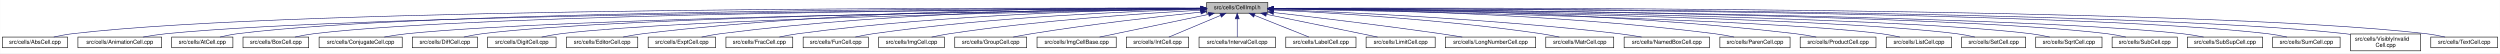
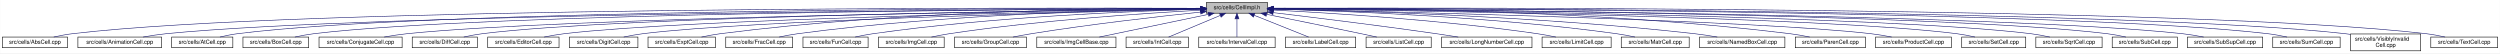
- <svg xmlns="http://www.w3.org/2000/svg" xmlns:xlink="http://www.w3.org/1999/xlink" width="4452pt" height="95pt" viewBox="0.00 0.00 4451.50 95.00">
+ <svg xmlns="http://www.w3.org/2000/svg" xmlns:xlink="http://www.w3.org/1999/xlink" width="4453pt" height="95pt" viewBox="0.00 0.00 4452.50 95.00">
  <g id="graph0" class="graph" transform="scale(1 1) rotate(0) translate(4 91)">
-     <polygon fill="white" stroke="transparent" points="-4,4 -4,-91 4447.5,-91 4447.5,4 -4,4" />
+     <polygon fill="white" stroke="transparent" points="-4,4 -4,-91 4448.5,-91 4448.5,4 -4,4" />
    <g id="node1" class="node">
      <g id="a_node1">
        <a xlink:title="Macros and types used only by cell implementations, not by cell users.">
          <polygon fill="#bfbfbf" stroke="black" points="2144.5,-67.5 2144.5,-86.5 2253.5,-86.5 2253.5,-67.5 2144.5,-67.5" />
          <text text-anchor="middle" x="2199" y="-74.5" font-family="Helvetica,sans-Serif" font-size="10.00">src/cells/CellImpl.h</text>
        </a>
      </g>
    </g>
    <g id="node2" class="node">
      <g id="a_node2">
        <a xlink:href="AbsCell_8cpp.html" target="_top" xlink:title="This file defines the class AbsCell.">
          <polygon fill="white" stroke="black" points="0,-6 0,-25 116,-25 116,-6 0,-6" />
          <text text-anchor="middle" x="58" y="-13" font-family="Helvetica,sans-Serif" font-size="10.00">src/cells/AbsCell.cpp</text>
        </a>
      </g>
    </g>
    <g id="edge1" class="edge">
      <path fill="none" stroke="midnightblue" d="M2134.12,-76.26C1828.21,-77.25 527.95,-78.53 125,-31 114.01,-29.7 102.16,-27.44 91.53,-25.07" />
      <polygon fill="midnightblue" stroke="midnightblue" points="2134.17,-79.76 2144.16,-76.23 2134.15,-72.76 2134.17,-79.76" />
    </g>
    <g id="node3" class="node">
      <g id="a_node3">
        <a xlink:href="AnimationCell_8cpp.html" target="_top" xlink:title="This file defines the class AnimationCell.">
          <polygon fill="white" stroke="black" points="134.5,-6 134.5,-25 283.5,-25 283.5,-6 134.5,-6" />
          <text text-anchor="middle" x="209" y="-13" font-family="Helvetica,sans-Serif" font-size="10.00">src/cells/AnimationCell.cpp</text>
        </a>
      </g>
    </g>
    <g id="edge2" class="edge">
      <path fill="none" stroke="midnightblue" d="M2133.81,-75.77C1842.83,-74.54 660.89,-67.37 292,-31 278.46,-29.67 263.81,-27.39 250.63,-25.03" />
      <polygon fill="midnightblue" stroke="midnightblue" points="2134.17,-79.27 2144.19,-75.81 2134.2,-72.27 2134.17,-79.27" />
    </g>
    <g id="node4" class="node">
      <g id="a_node4">
        <a xlink:href="AtCell_8cpp.html" target="_top" xlink:title="This file defines the class AtCell.">
          <polygon fill="white" stroke="black" points="301.5,-6 301.5,-25 410.5,-25 410.5,-6 301.5,-6" />
          <text text-anchor="middle" x="356" y="-13" font-family="Helvetica,sans-Serif" font-size="10.00">src/cells/AtCell.cpp</text>
        </a>
      </g>
    </g>
    <g id="edge3" class="edge">
      <path fill="none" stroke="midnightblue" d="M2134.04,-76.11C1855.48,-76.29 760.59,-74.18 419,-31 408.64,-29.69 397.5,-27.42 387.5,-25.06" />
      <polygon fill="midnightblue" stroke="midnightblue" points="2134.38,-79.6 2144.38,-76.1 2134.38,-72.6 2134.38,-79.6" />
    </g>
    <g id="node5" class="node">
      <g id="a_node5">
        <a xlink:href="BoxCell_8cpp.html" target="_top" xlink:title="This file defines the class BoxCell.">
          <polygon fill="white" stroke="black" points="428.5,-6 428.5,-25 545.5,-25 545.5,-6 428.5,-6" />
          <text text-anchor="middle" x="487" y="-13" font-family="Helvetica,sans-Serif" font-size="10.00">src/cells/BoxCell.cpp</text>
        </a>
      </g>
    </g>
    <g id="edge4" class="edge">
      <path fill="none" stroke="midnightblue" d="M2134.28,-75.81C1869.63,-74.78 868.87,-68.44 555,-31 543.85,-29.67 531.83,-27.39 521.04,-25.03" />
      <polygon fill="midnightblue" stroke="midnightblue" points="2134.48,-79.31 2144.49,-75.85 2134.51,-72.31 2134.48,-79.31" />
    </g>
    <g id="node6" class="node">
      <g id="a_node6">
        <a xlink:href="ConjugateCell_8cpp.html" target="_top" xlink:title="This file defines the class ConjugateCell.">
          <polygon fill="white" stroke="black" points="564,-6 564,-25 712,-25 712,-6 564,-6" />
          <text text-anchor="middle" x="638" y="-13" font-family="Helvetica,sans-Serif" font-size="10.00">src/cells/ConjugateCell.cpp</text>
        </a>
      </g>
    </g>
    <g id="edge5" class="edge">
      <path fill="none" stroke="midnightblue" d="M2134.02,-75.25C1886.3,-72.22 1001.1,-59.58 721,-31 707.61,-29.63 693.13,-27.38 680.06,-25.05" />
      <polygon fill="midnightblue" stroke="midnightblue" points="2134.25,-78.76 2144.29,-75.38 2134.33,-71.76 2134.25,-78.76" />
    </g>
    <g id="node7" class="node">
      <g id="a_node7">
        <a xlink:href="DiffCell_8cpp.html" target="_top" xlink:title="This file defines the class DiffCell.">
          <polygon fill="white" stroke="black" points="730,-6 730,-25 846,-25 846,-6 730,-6" />
          <text text-anchor="middle" x="788" y="-13" font-family="Helvetica,sans-Serif" font-size="10.00">src/cells/DiffCell.cpp</text>
        </a>
      </g>
    </g>
    <g id="edge6" class="edge">
      <path fill="none" stroke="midnightblue" d="M2134.15,-75.37C1901.17,-72.88 1107,-62.23 855,-31 844.13,-29.65 832.42,-27.4 821.88,-25.07" />
      <polygon fill="midnightblue" stroke="midnightblue" points="2134.45,-78.88 2144.49,-75.48 2134.53,-71.88 2134.45,-78.88" />
    </g>
    <g id="node8" class="node">
      <g id="a_node8">
-         <a xlink:href="DigitCell_8cpp.html" target="_top" xlink:title="This file defines the class DigitCell.">
-           <polygon fill="white" stroke="black" points="864,-6 864,-25 986,-25 986,-6 864,-6" />
-           <text text-anchor="middle" x="925" y="-13" font-family="Helvetica,sans-Serif" font-size="10.00">src/cells/DigitCell.cpp</text>
+         <a xlink:href="EditorCell_8cpp.html" target="_top" xlink:title="This file defines the class EditorCell.">
+           <polygon fill="white" stroke="black" points="864.5,-6 864.5,-25 991.5,-25 991.5,-6 864.5,-6" />
+           <text text-anchor="middle" x="928" y="-13" font-family="Helvetica,sans-Serif" font-size="10.00">src/cells/EditorCell.cpp</text>
        </a>
      </g>
    </g>
    <g id="edge7" class="edge">
-       <path fill="none" stroke="midnightblue" d="M2134.1,-75C1917.19,-71.45 1218.46,-58.13 995,-31 983.67,-29.62 971.44,-27.36 960.42,-25.03" />
-       <polygon fill="midnightblue" stroke="midnightblue" points="2134.31,-78.51 2144.37,-75.17 2134.43,-71.51 2134.31,-78.51" />
+       <path fill="none" stroke="midnightblue" d="M2134.06,-74.92C1917.83,-71.11 1223.32,-57.09 1001,-31 989.19,-29.61 976.44,-27.35 964.96,-25.02" />
+       <polygon fill="midnightblue" stroke="midnightblue" points="2134.24,-78.42 2144.3,-75.1 2134.36,-71.42 2134.24,-78.42" />
    </g>
    <g id="node9" class="node">
      <g id="a_node9">
-         <a xlink:href="EditorCell_8cpp.html" target="_top" xlink:title="This file defines the class EditorCell.">
-           <polygon fill="white" stroke="black" points="1004.5,-6 1004.5,-25 1131.5,-25 1131.5,-6 1004.5,-6" />
-           <text text-anchor="middle" x="1068" y="-13" font-family="Helvetica,sans-Serif" font-size="10.00">src/cells/EditorCell.cpp</text>
+         <a xlink:href="DigitCell_8cpp.html" target="_top" xlink:title="This file defines the class DigitCell.">
+           <polygon fill="white" stroke="black" points="1010,-6 1010,-25 1132,-25 1132,-6 1010,-6" />
+           <text text-anchor="middle" x="1071" y="-13" font-family="Helvetica,sans-Serif" font-size="10.00">src/cells/DigitCell.cpp</text>
        </a>
      </g>
    </g>
    <g id="edge8" class="edge">
-       <path fill="none" stroke="midnightblue" d="M2134.21,-76.69C1968.36,-77.73 1515.13,-75.84 1141,-31 1129.33,-29.6 1116.73,-27.36 1105.34,-25.06" />
-       <polygon fill="midnightblue" stroke="midnightblue" points="2134.28,-80.19 2144.25,-76.63 2134.23,-73.19 2134.28,-80.19" />
+       <path fill="none" stroke="midnightblue" d="M2134.34,-74.62C1935.49,-70.17 1334.79,-55.03 1141,-31 1129.79,-29.61 1117.71,-27.38 1106.79,-25.07" />
+       <polygon fill="midnightblue" stroke="midnightblue" points="2134.26,-78.12 2144.34,-74.84 2134.42,-71.12 2134.26,-78.12" />
    </g>
    <g id="node10" class="node">
      <g id="a_node10">
        <a xlink:href="ExptCell_8cpp.html" target="_top" xlink:title="This file defines the class ExptCell.">
          <polygon fill="white" stroke="black" points="1150,-6 1150,-25 1270,-25 1270,-6 1150,-6" />
          <text text-anchor="middle" x="1210" y="-13" font-family="Helvetica,sans-Serif" font-size="10.00">src/cells/ExptCell.cpp</text>
        </a>
      </g>
    </g>
    <g id="edge9" class="edge">
      <path fill="none" stroke="midnightblue" d="M2134.29,-76.34C1983.63,-76.38 1598,-72.06 1279,-31 1267.95,-29.58 1256.04,-27.33 1245.27,-25.03" />
      <polygon fill="midnightblue" stroke="midnightblue" points="2134.3,-79.84 2144.29,-76.33 2134.29,-72.84 2134.3,-79.84" />
    </g>
    <g id="node11" class="node">
      <g id="a_node11">
        <a xlink:href="FracCell_8cpp.html" target="_top" xlink:title="This file defines the class FracCell.">
          <polygon fill="white" stroke="black" points="1288.5,-6 1288.5,-25 1407.5,-25 1407.5,-6 1288.5,-6" />
          <text text-anchor="middle" x="1348" y="-13" font-family="Helvetica,sans-Serif" font-size="10.00">src/cells/FracCell.cpp</text>
        </a>
      </g>
    </g>
    <g id="edge10" class="edge">
      <path fill="none" stroke="midnightblue" d="M2134.09,-75.54C1999.7,-73.87 1681.4,-66.19 1417,-31 1406.08,-29.55 1394.31,-27.32 1383.64,-25.05" />
      <polygon fill="midnightblue" stroke="midnightblue" points="2134.18,-79.04 2144.22,-75.66 2134.26,-72.04 2134.18,-79.04" />
    </g>
    <g id="node12" class="node">
      <g id="a_node12">
        <a xlink:href="FunCell_8cpp.html" target="_top" xlink:title="This file defines the class FunCell.">
          <polygon fill="white" stroke="black" points="1426,-6 1426,-25 1542,-25 1542,-6 1426,-6" />
          <text text-anchor="middle" x="1484" y="-13" font-family="Helvetica,sans-Serif" font-size="10.00">src/cells/FunCell.cpp</text>
        </a>
      </g>
    </g>
    <g id="edge11" class="edge">
      <path fill="none" stroke="midnightblue" d="M2133.87,-74.57C2016.72,-71.32 1762.88,-61.12 1551,-31 1540.51,-29.51 1529.22,-27.3 1518.95,-25.06" />
      <polygon fill="midnightblue" stroke="midnightblue" points="2134.01,-78.08 2144.1,-74.85 2134.2,-71.08 2134.01,-78.08" />
    </g>
    <g id="node13" class="node">
      <g id="a_node13">
        <a xlink:href="ImgCell_8cpp.html" target="_top" xlink:title="This file defines the class ImgCell.">
          <polygon fill="white" stroke="black" points="1560.5,-6 1560.5,-25 1677.5,-25 1677.5,-6 1560.5,-6" />
          <text text-anchor="middle" x="1619" y="-13" font-family="Helvetica,sans-Serif" font-size="10.00">src/cells/ImgCell.cpp</text>
        </a>
      </g>
    </g>
    <g id="edge12" class="edge">
      <path fill="none" stroke="midnightblue" d="M2134.19,-72.85C2036.72,-67.54 1846.8,-54.97 1687,-31 1676.5,-29.42 1665.18,-27.22 1654.85,-25" />
      <polygon fill="midnightblue" stroke="midnightblue" points="2134.01,-76.35 2144.18,-73.39 2134.38,-69.36 2134.01,-76.35" />
    </g>
    <g id="node14" class="node">
      <g id="a_node14">
        <a xlink:href="GroupCell_8cpp.html" target="_top" xlink:title="This file defines the class GroupCell.">
          <polygon fill="white" stroke="black" points="1696,-6 1696,-25 1824,-25 1824,-6 1696,-6" />
          <text text-anchor="middle" x="1760" y="-13" font-family="Helvetica,sans-Serif" font-size="10.00">src/cells/GroupCell.cpp</text>
        </a>
      </g>
    </g>
    <g id="edge13" class="edge">
      <path fill="none" stroke="midnightblue" d="M2134.25,-69.5C2060.94,-61.8 1938.05,-47.87 1833,-31 1822.28,-29.28 1810.74,-27.13 1800.07,-25.01" />
      <polygon fill="midnightblue" stroke="midnightblue" points="2133.95,-72.99 2144.26,-70.54 2134.67,-66.02 2133.95,-72.99" />
    </g>
    <g id="node15" class="node">
      <g id="a_node15">
        <a xlink:href="ImgCellBase_8cpp.html" target="_top" xlink:title="This file defines the class ImgCellBase.">
          <polygon fill="white" stroke="black" points="1842.5,-6 1842.5,-25 1983.5,-25 1983.5,-6 1842.5,-6" />
          <text text-anchor="middle" x="1913" y="-13" font-family="Helvetica,sans-Serif" font-size="10.00">src/cells/ImgCellBase.cpp</text>
        </a>
      </g>
    </g>
    <g id="edge14" class="edge">
      <path fill="none" stroke="midnightblue" d="M2148.06,-65.4C2092.61,-53.87 2005.05,-35.65 1953.9,-25.01" />
      <polygon fill="midnightblue" stroke="midnightblue" points="2147.52,-68.86 2158.02,-67.48 2148.95,-62.01 2147.52,-68.86" />
    </g>
    <g id="node16" class="node">
      <g id="a_node16">
        <a xlink:href="IntCell_8cpp.html" target="_top" xlink:title="This file defines the class IntCell.">
          <polygon fill="white" stroke="black" points="2001.5,-6 2001.5,-25 2112.5,-25 2112.5,-6 2001.5,-6" />
          <text text-anchor="middle" x="2057" y="-13" font-family="Helvetica,sans-Serif" font-size="10.00">src/cells/IntCell.cpp</text>
        </a>
      </g>
    </g>
    <g id="edge15" class="edge">
      <path fill="none" stroke="midnightblue" d="M2169.12,-63.48C2141.54,-51.92 2101.33,-35.08 2077.31,-25.01" />
      <polygon fill="midnightblue" stroke="midnightblue" points="2168.08,-66.84 2178.65,-67.48 2170.78,-60.38 2168.08,-66.84" />
    </g>
    <g id="node17" class="node">
      <g id="a_node17">
        <a xlink:href="IntervalCell_8cpp.html" target="_top" xlink:title="This file defines the class IntervalCell.">
          <polygon fill="white" stroke="black" points="2131,-6 2131,-25 2267,-25 2267,-6 2131,-6" />
          <text text-anchor="middle" x="2199" y="-13" font-family="Helvetica,sans-Serif" font-size="10.00">src/cells/IntervalCell.cpp</text>
        </a>
      </g>
    </g>
    <g id="edge16" class="edge">
      <path fill="none" stroke="midnightblue" d="M2199,-57.32C2199,-46.5 2199,-33.4 2199,-25.01" />
      <polygon fill="midnightblue" stroke="midnightblue" points="2195.5,-57.48 2199,-67.48 2202.5,-57.48 2195.5,-57.48" />
    </g>
    <g id="node18" class="node">
      <g id="a_node18">
        <a xlink:href="LabelCell_8cpp.html" target="_top" xlink:title="This file defines the class LabelCell.">
          <polygon fill="white" stroke="black" points="2285.5,-6 2285.5,-25 2410.5,-25 2410.5,-6 2285.5,-6" />
          <text text-anchor="middle" x="2348" y="-13" font-family="Helvetica,sans-Serif" font-size="10.00">src/cells/LabelCell.cpp</text>
        </a>
      </g>
    </g>
    <g id="edge17" class="edge">
      <path fill="none" stroke="midnightblue" d="M2229.97,-63.63C2258.92,-52.07 2301.37,-35.12 2326.69,-25.01" />
      <polygon fill="midnightblue" stroke="midnightblue" points="2228.34,-60.52 2220.35,-67.48 2230.93,-67.02 2228.34,-60.52" />
    </g>
    <g id="node19" class="node">
      <g id="a_node19">
-         <a xlink:href="LimitCell_8cpp.html" target="_top" xlink:title="This file defines the class LimitCell.">
-           <polygon fill="white" stroke="black" points="2428.5,-6 2428.5,-25 2551.5,-25 2551.5,-6 2428.5,-6" />
-           <text text-anchor="middle" x="2490" y="-13" font-family="Helvetica,sans-Serif" font-size="10.00">src/cells/LimitCell.cpp</text>
+         <a xlink:href="ListCell_8cpp.html" target="_top" xlink:title="This file defines the class ListCell.">
+           <polygon fill="white" stroke="black" points="2429,-6 2429,-25 2545,-25 2545,-6 2429,-6" />
+           <text text-anchor="middle" x="2487" y="-13" font-family="Helvetica,sans-Serif" font-size="10.00">src/cells/ListCell.cpp</text>
        </a>
      </g>
    </g>
    <g id="edge18" class="edge">
-       <path fill="none" stroke="midnightblue" d="M2251.02,-65.46C2295.82,-56.37 2362.18,-42.88 2420,-31 2429.36,-29.08 2439.42,-27 2448.92,-25.03" />
-       <polygon fill="midnightblue" stroke="midnightblue" points="2250.07,-62.08 2240.96,-67.5 2251.46,-68.94 2250.07,-62.08" />
+       <path fill="none" stroke="midnightblue" d="M2251.88,-65.42C2296.68,-56.42 2362.59,-43.06 2420,-31 2429.08,-29.09 2438.85,-27 2448.05,-25.01" />
+       <polygon fill="midnightblue" stroke="midnightblue" points="2250.93,-62.04 2241.81,-67.44 2252.31,-68.91 2250.93,-62.04" />
    </g>
    <g id="node20" class="node">
      <g id="a_node20">
        <a xlink:href="LongNumberCell_8cpp.html" target="_top" xlink:title="This file defines the class LongNumberCell.">
-           <polygon fill="white" stroke="black" points="2569.5,-6 2569.5,-25 2730.5,-25 2730.5,-6 2569.5,-6" />
-           <text text-anchor="middle" x="2650" y="-13" font-family="Helvetica,sans-Serif" font-size="10.00">src/cells/LongNumberCell.cpp</text>
+           <polygon fill="white" stroke="black" points="2563.5,-6 2563.5,-25 2724.5,-25 2724.5,-6 2563.5,-6" />
+           <text text-anchor="middle" x="2644" y="-13" font-family="Helvetica,sans-Serif" font-size="10.00">src/cells/LongNumberCell.cpp</text>
        </a>
      </g>
    </g>
    <g id="edge19" class="edge">
-       <path fill="none" stroke="midnightblue" d="M2264.01,-68.67C2336.55,-60.32 2457.33,-45.88 2561,-31 2573.55,-29.2 2587.07,-27.08 2599.69,-25.04" />
-       <polygon fill="midnightblue" stroke="midnightblue" points="2263.2,-65.24 2253.67,-69.86 2264,-72.19 2263.2,-65.24" />
+       <path fill="none" stroke="midnightblue" d="M2263.67,-68.47C2334.89,-60.01 2452.75,-45.57 2554,-31 2566.69,-29.17 2580.36,-27.05 2593.12,-25" />
+       <polygon fill="midnightblue" stroke="midnightblue" points="2263.03,-65.02 2253.51,-69.67 2263.85,-71.97 2263.03,-65.02" />
    </g>
    <g id="node21" class="node">
      <g id="a_node21">
-         <a xlink:href="MatrCell_8cpp.html" target="_top" xlink:title="This file defines the class MatrCell.">
-           <polygon fill="white" stroke="black" points="2748.5,-6 2748.5,-25 2869.5,-25 2869.5,-6 2748.5,-6" />
-           <text text-anchor="middle" x="2809" y="-13" font-family="Helvetica,sans-Serif" font-size="10.00">src/cells/MatrCell.cpp</text>
+         <a xlink:href="LimitCell_8cpp.html" target="_top" xlink:title="This file defines the class LimitCell.">
+           <polygon fill="white" stroke="black" points="2742.5,-6 2742.5,-25 2865.5,-25 2865.5,-6 2742.5,-6" />
+           <text text-anchor="middle" x="2804" y="-13" font-family="Helvetica,sans-Serif" font-size="10.00">src/cells/LimitCell.cpp</text>
        </a>
      </g>
    </g>
    <g id="edge20" class="edge">
-       <path fill="none" stroke="midnightblue" d="M2263.91,-73.21C2365.76,-68.24 2569.14,-55.96 2740,-31 2750.66,-29.44 2762.14,-27.24 2772.63,-25.03" />
-       <polygon fill="midnightblue" stroke="midnightblue" points="2263.6,-69.72 2253.78,-73.69 2263.93,-76.71 2263.6,-69.72" />
+       <path fill="none" stroke="midnightblue" d="M2263.58,-73.08C2364.42,-67.96 2565.22,-55.49 2734,-31 2744.81,-29.43 2756.46,-27.23 2767.09,-25.01" />
+       <polygon fill="midnightblue" stroke="midnightblue" points="2263.36,-69.59 2253.54,-73.58 2263.71,-76.58 2263.36,-69.59" />
    </g>
    <g id="node22" class="node">
      <g id="a_node22">
-         <a xlink:href="NamedBoxCell_8cpp.html" target="_top" xlink:title="This file defines the class NamedBoxCell.">
-           <polygon fill="white" stroke="black" points="2888,-6 2888,-25 3040,-25 3040,-6 2888,-6" />
-           <text text-anchor="middle" x="2964" y="-13" font-family="Helvetica,sans-Serif" font-size="10.00">src/cells/NamedBoxCell.cpp</text>
+         <a xlink:href="MatrCell_8cpp.html" target="_top" xlink:title="This file defines the class MatrCell.">
+           <polygon fill="white" stroke="black" points="2883.5,-6 2883.5,-25 3004.5,-25 3004.5,-6 2883.5,-6" />
+           <text text-anchor="middle" x="2944" y="-13" font-family="Helvetica,sans-Serif" font-size="10.00">src/cells/MatrCell.cpp</text>
        </a>
      </g>
    </g>
    <g id="edge21" class="edge">
-       <path fill="none" stroke="midnightblue" d="M2264.05,-73.92C2385.33,-69.56 2654.08,-57.55 2879,-31 2892.08,-29.46 2906.22,-27.26 2919.13,-25.04" />
-       <polygon fill="midnightblue" stroke="midnightblue" points="2263.69,-70.43 2253.82,-74.29 2263.94,-77.43 2263.69,-70.43" />
+       <path fill="none" stroke="midnightblue" d="M2263.77,-74.72C2384.51,-71.65 2651.95,-61.7 2875,-31 2885.79,-29.51 2897.42,-27.31 2908,-25.06" />
+       <polygon fill="midnightblue" stroke="midnightblue" points="2263.5,-71.22 2253.59,-74.97 2263.67,-78.22 2263.5,-71.22" />
    </g>
    <g id="node23" class="node">
      <g id="a_node23">
-         <a xlink:href="ParenCell_8cpp.html" target="_top" xlink:title="This file defines the class ParenCell.">
-           <polygon fill="white" stroke="black" points="3058.5,-6 3058.5,-25 3183.5,-25 3183.5,-6 3058.5,-6" />
-           <text text-anchor="middle" x="3121" y="-13" font-family="Helvetica,sans-Serif" font-size="10.00">src/cells/ParenCell.cpp</text>
+         <a xlink:href="NamedBoxCell_8cpp.html" target="_top" xlink:title="This file defines the class NamedBoxCell.">
+           <polygon fill="white" stroke="black" points="3023,-6 3023,-25 3175,-25 3175,-6 3023,-6" />
+           <text text-anchor="middle" x="3099" y="-13" font-family="Helvetica,sans-Serif" font-size="10.00">src/cells/NamedBoxCell.cpp</text>
        </a>
      </g>
    </g>
    <g id="edge22" class="edge">
-       <path fill="none" stroke="midnightblue" d="M2264.27,-75.78C2407.11,-74.59 2757.94,-67.81 3049,-31 3060.39,-29.56 3072.66,-27.34 3083.8,-25.07" />
-       <polygon fill="midnightblue" stroke="midnightblue" points="2263.91,-72.28 2253.94,-75.86 2263.97,-79.28 2263.91,-72.28" />
+       <path fill="none" stroke="midnightblue" d="M2263.95,-74.92C2402.29,-72.07 2736.08,-62.27 3014,-31 3027.24,-29.51 3041.55,-27.3 3054.58,-25.06" />
+       <polygon fill="midnightblue" stroke="midnightblue" points="2263.47,-71.43 2253.54,-75.13 2263.61,-78.43 2263.47,-71.43" />
    </g>
    <g id="node24" class="node">
      <g id="a_node24">
-         <a xlink:href="ProductCell_8cpp.html" target="_top" xlink:title="This file defines the class ProductCell.">
-           <polygon fill="white" stroke="black" points="3201.5,-6 3201.5,-25 3336.5,-25 3336.5,-6 3201.5,-6" />
-           <text text-anchor="middle" x="3269" y="-13" font-family="Helvetica,sans-Serif" font-size="10.00">src/cells/ProductCell.cpp</text>
+         <a xlink:href="ParenCell_8cpp.html" target="_top" xlink:title="This file defines the class ParenCell.">
+           <polygon fill="white" stroke="black" points="3193.5,-6 3193.5,-25 3318.5,-25 3318.5,-6 3193.5,-6" />
+           <text text-anchor="middle" x="3256" y="-13" font-family="Helvetica,sans-Serif" font-size="10.00">src/cells/ParenCell.cpp</text>
        </a>
      </g>
    </g>
    <g id="edge23" class="edge">
-       <path fill="none" stroke="midnightblue" d="M2263.72,-76.27C2422.57,-76.24 2844.23,-71.95 3193,-31 3205.14,-29.57 3218.25,-27.33 3230.11,-25.03" />
-       <polygon fill="midnightblue" stroke="midnightblue" points="2263.64,-72.77 2253.64,-76.27 2263.63,-79.77 2263.64,-72.77" />
+       <path fill="none" stroke="midnightblue" d="M2263.73,-76.46C2421.64,-76.84 2839.01,-73.37 3184,-31 3195.52,-29.59 3207.94,-27.34 3219.18,-25.04" />
+       <polygon fill="midnightblue" stroke="midnightblue" points="2263.71,-72.96 2253.7,-76.43 2263.69,-79.96 2263.71,-72.96" />
    </g>
    <g id="node25" class="node">
      <g id="a_node25">
-         <a xlink:href="ListCell_8cpp.html" target="_top" xlink:title="This file defines the class ListCell.">
-           <polygon fill="white" stroke="black" points="3355,-6 3355,-25 3471,-25 3471,-6 3355,-6" />
-           <text text-anchor="middle" x="3413" y="-13" font-family="Helvetica,sans-Serif" font-size="10.00">src/cells/ListCell.cpp</text>
+         <a xlink:href="ProductCell_8cpp.html" target="_top" xlink:title="This file defines the class ProductCell.">
+           <polygon fill="white" stroke="black" points="3336.5,-6 3336.5,-25 3471.5,-25 3471.5,-6 3336.5,-6" />
+           <text text-anchor="middle" x="3404" y="-13" font-family="Helvetica,sans-Serif" font-size="10.00">src/cells/ProductCell.cpp</text>
        </a>
      </g>
    </g>
    <g id="edge24" class="edge">
-       <path fill="none" stroke="midnightblue" d="M2264.01,-74.94C2474.24,-71.27 3134.33,-57.85 3346,-31 3356.86,-29.62 3368.57,-27.36 3379.11,-25.03" />
-       <polygon fill="midnightblue" stroke="midnightblue" points="2263.69,-71.44 2253.75,-75.11 2263.81,-78.44 2263.69,-71.44" />
+       <path fill="none" stroke="midnightblue" d="M2263.68,-74.69C2471.31,-70.28 3119.58,-54.9 3328,-31 3340.14,-29.61 3353.26,-27.37 3365.12,-25.07" />
+       <polygon fill="midnightblue" stroke="midnightblue" points="2263.47,-71.19 2253.54,-74.9 2263.62,-78.19 2263.47,-71.19" />
    </g>
    <g id="node26" class="node">
      <g id="a_node26">
        <a xlink:href="SetCell_8cpp.html" target="_top" xlink:title="This file defines the class SetCell.">
-           <polygon fill="white" stroke="black" points="3489,-6 3489,-25 3603,-25 3603,-6 3489,-6" />
-           <text text-anchor="middle" x="3546" y="-13" font-family="Helvetica,sans-Serif" font-size="10.00">src/cells/SetCell.cpp</text>
+           <polygon fill="white" stroke="black" points="3490,-6 3490,-25 3604,-25 3604,-6 3490,-6" />
+           <text text-anchor="middle" x="3547" y="-13" font-family="Helvetica,sans-Serif" font-size="10.00">src/cells/SetCell.cpp</text>
        </a>
      </g>
    </g>
    <g id="edge25" class="edge">
-       <path fill="none" stroke="midnightblue" d="M2263.87,-75.28C2489.74,-72.51 3240.96,-61.2 3480,-31 3490.71,-29.65 3502.24,-27.39 3512.63,-25.06" />
-       <polygon fill="midnightblue" stroke="midnightblue" points="2263.78,-71.78 2253.83,-75.4 2263.87,-78.78 2263.78,-71.78" />
+       <path fill="none" stroke="midnightblue" d="M2263.53,-75.28C2489.11,-72.53 3241.63,-61.24 3481,-31 3491.71,-29.65 3503.24,-27.39 3513.63,-25.06" />
+       <polygon fill="midnightblue" stroke="midnightblue" points="2263.46,-71.78 2253.51,-75.4 2263.55,-78.78 2263.46,-71.78" />
    </g>
    <g id="node27" class="node">
      <g id="a_node27">
        <a xlink:href="SqrtCell_8cpp.html" target="_top" xlink:title="This file defines the class SqrtCell.">
-           <polygon fill="white" stroke="black" points="3621,-6 3621,-25 3739,-25 3739,-6 3621,-6" />
-           <text text-anchor="middle" x="3680" y="-13" font-family="Helvetica,sans-Serif" font-size="10.00">src/cells/SqrtCell.cpp</text>
+           <polygon fill="white" stroke="black" points="3622,-6 3622,-25 3740,-25 3740,-6 3622,-6" />
+           <text text-anchor="middle" x="3681" y="-13" font-family="Helvetica,sans-Serif" font-size="10.00">src/cells/SqrtCell.cpp</text>
        </a>
      </g>
    </g>
    <g id="edge26" class="edge">
-       <path fill="none" stroke="midnightblue" d="M2263.94,-75.47C2504.65,-73.26 3345.82,-63.36 3612,-31 3623.14,-29.65 3635.17,-27.36 3645.96,-25" />
-       <polygon fill="midnightblue" stroke="midnightblue" points="2263.57,-71.97 2253.6,-75.56 2263.63,-78.97 2263.57,-71.97" />
+       <path fill="none" stroke="midnightblue" d="M2263.98,-75.47C2504.87,-73.27 3346.63,-63.38 3613,-31 3624.14,-29.65 3636.17,-27.36 3646.96,-25" />
+       <polygon fill="midnightblue" stroke="midnightblue" points="2263.61,-71.97 2253.64,-75.56 2263.67,-78.97 2263.61,-71.97" />
    </g>
    <g id="node28" class="node">
      <g id="a_node28">
        <a xlink:href="SubCell_8cpp.html" target="_top" xlink:title="This file defines the class SubCell.">
-           <polygon fill="white" stroke="black" points="3757,-6 3757,-25 3873,-25 3873,-6 3757,-6" />
-           <text text-anchor="middle" x="3815" y="-13" font-family="Helvetica,sans-Serif" font-size="10.00">src/cells/SubCell.cpp</text>
+           <polygon fill="white" stroke="black" points="3758,-6 3758,-25 3874,-25 3874,-6 3758,-6" />
+           <text text-anchor="middle" x="3816" y="-13" font-family="Helvetica,sans-Serif" font-size="10.00">src/cells/SubCell.cpp</text>
        </a>
      </g>
    </g>
    <g id="edge27" class="edge">
-       <path fill="none" stroke="midnightblue" d="M2263.73,-75.71C2518.68,-74.31 3453.8,-66.8 3748,-31 3758.99,-29.66 3770.83,-27.38 3781.47,-25.02" />
-       <polygon fill="midnightblue" stroke="midnightblue" points="2263.51,-72.21 2253.53,-75.76 2263.55,-79.21 2263.51,-72.21" />
+       <path fill="none" stroke="midnightblue" d="M2263.78,-75.71C2518.88,-74.32 3454.61,-66.82 3749,-31 3759.99,-29.66 3771.83,-27.38 3782.47,-25.02" />
+       <polygon fill="midnightblue" stroke="midnightblue" points="2263.54,-72.21 2253.56,-75.76 2263.58,-79.21 2263.54,-72.21" />
    </g>
    <g id="node29" class="node">
      <g id="a_node29">
        <a xlink:href="SubSupCell_8cpp.html" target="_top" xlink:title="This file defines the class SubSupCell.">
-           <polygon fill="white" stroke="black" points="3891,-6 3891,-25 4025,-25 4025,-6 3891,-6" />
-           <text text-anchor="middle" x="3958" y="-13" font-family="Helvetica,sans-Serif" font-size="10.00">src/cells/SubSupCell.cpp</text>
+           <polygon fill="white" stroke="black" points="3892,-6 3892,-25 4026,-25 4026,-6 3892,-6" />
+           <text text-anchor="middle" x="3959" y="-13" font-family="Helvetica,sans-Serif" font-size="10.00">src/cells/SubSupCell.cpp</text>
        </a>
      </g>
    </g>
    <g id="edge28" class="edge">
-       <path fill="none" stroke="midnightblue" d="M2263.88,-75.67C2532.65,-74.08 3559.74,-65.82 3882,-31 3894.42,-29.66 3907.85,-27.38 3919.91,-25.02" />
-       <polygon fill="midnightblue" stroke="midnightblue" points="2263.49,-72.17 2253.51,-75.73 2263.53,-79.17 2263.49,-72.17" />
+       <path fill="none" stroke="midnightblue" d="M2263.92,-75.67C2532.85,-74.09 3560.55,-65.84 3883,-31 3895.42,-29.66 3908.85,-27.38 3920.91,-25.02" />
+       <polygon fill="midnightblue" stroke="midnightblue" points="2263.53,-72.17 2253.55,-75.73 2263.57,-79.17 2263.53,-72.17" />
    </g>
    <g id="node30" class="node">
      <g id="a_node30">
        <a xlink:href="SumCell_8cpp.html" target="_top" xlink:title="This file defines the class SumCell.">
-           <polygon fill="white" stroke="black" points="4043,-6 4043,-25 4163,-25 4163,-6 4043,-6" />
-           <text text-anchor="middle" x="4103" y="-13" font-family="Helvetica,sans-Serif" font-size="10.00">src/cells/SumCell.cpp</text>
+           <polygon fill="white" stroke="black" points="4044,-6 4044,-25 4164,-25 4164,-6 4044,-6" />
+           <text text-anchor="middle" x="4104" y="-13" font-family="Helvetica,sans-Serif" font-size="10.00">src/cells/SumCell.cpp</text>
        </a>
      </g>
    </g>
    <g id="edge29" class="edge">
-       <path fill="none" stroke="midnightblue" d="M2263.63,-76C2546.9,-75.74 3680.48,-72.13 4034,-31 4045.31,-29.68 4057.51,-27.41 4068.46,-25.05" />
-       <polygon fill="midnightblue" stroke="midnightblue" points="2263.51,-72.5 2253.52,-76.01 2263.52,-79.5 2263.51,-72.5" />
+       <path fill="none" stroke="midnightblue" d="M2263.66,-76C2547.09,-75.75 3681.29,-72.15 4035,-31 4046.31,-29.68 4058.51,-27.41 4069.46,-25.05" />
+       <polygon fill="midnightblue" stroke="midnightblue" points="2263.54,-72.5 2253.55,-76.01 2263.55,-79.5 2263.54,-72.5" />
    </g>
    <g id="node31" class="node">
      <g id="a_node31">
        <a xlink:href="VisiblyInvalidCell_8cpp.html" target="_top" xlink:title="This file defines the class VisiblyInvalidCell.">
-           <polygon fill="white" stroke="black" points="4181.5,-0.5 4181.5,-30.5 4306.5,-30.5 4306.5,-0.5 4181.5,-0.5" />
-           <text text-anchor="start" x="4189.5" y="-18.5" font-family="Helvetica,sans-Serif" font-size="10.00">src/cells/VisiblyInvalid</text>
-           <text text-anchor="middle" x="4244" y="-7.5" font-family="Helvetica,sans-Serif" font-size="10.00">Cell.cpp</text>
+           <polygon fill="white" stroke="black" points="4182.5,-0.5 4182.5,-30.5 4307.5,-30.5 4307.5,-0.5 4182.5,-0.5" />
+           <text text-anchor="start" x="4190.5" y="-18.5" font-family="Helvetica,sans-Serif" font-size="10.00">src/cells/VisiblyInvalid</text>
+           <text text-anchor="middle" x="4245" y="-7.5" font-family="Helvetica,sans-Serif" font-size="10.00">Cell.cpp</text>
        </a>
      </g>
    </g>
    <g id="edge30" class="edge">
-       <path fill="none" stroke="midnightblue" d="M2264.05,-76.05C2561.01,-76.07 3789.82,-73.51 4172,-31 4175.04,-30.66 4178.15,-30.26 4181.27,-29.81" />
-       <polygon fill="midnightblue" stroke="midnightblue" points="2263.88,-72.55 2253.88,-76.05 2263.88,-79.55 2263.88,-72.55" />
+       <path fill="none" stroke="midnightblue" d="M2264.08,-76.06C2561.19,-76.07 3790.63,-73.53 4173,-31 4176.04,-30.66 4179.15,-30.26 4182.27,-29.81" />
+       <polygon fill="midnightblue" stroke="midnightblue" points="2263.91,-72.56 2253.91,-76.05 2263.91,-79.56 2263.91,-72.56" />
    </g>
    <g id="node32" class="node">
      <g id="a_node32">
        <a xlink:href="TextCell_8cpp.html" target="_top" xlink:title="This file defines the class TextCell.">
-           <polygon fill="white" stroke="black" points="4324.5,-6 4324.5,-25 4443.5,-25 4443.5,-6 4324.5,-6" />
-           <text text-anchor="middle" x="4384" y="-13" font-family="Helvetica,sans-Serif" font-size="10.00">src/cells/TextCell.cpp</text>
+           <polygon fill="white" stroke="black" points="4325.5,-6 4325.5,-25 4444.5,-25 4444.5,-6 4325.5,-6" />
+           <text text-anchor="middle" x="4385" y="-13" font-family="Helvetica,sans-Serif" font-size="10.00">src/cells/TextCell.cpp</text>
        </a>
      </g>
    </g>
    <g id="edge31" class="edge">
-       <path fill="none" stroke="midnightblue" d="M2263.69,-76.27C2573.09,-77.31 3903.94,-78.88 4316,-31 4327.15,-29.7 4339.17,-27.44 4349.96,-25.07" />
-       <polygon fill="midnightblue" stroke="midnightblue" points="2263.55,-72.77 2253.54,-76.24 2263.53,-79.77 2263.55,-72.77" />
+       <path fill="none" stroke="midnightblue" d="M2263.72,-76.27C2573.26,-77.32 3904.75,-78.9 4317,-31 4328.15,-29.7 4340.17,-27.44 4350.96,-25.07" />
+       <polygon fill="midnightblue" stroke="midnightblue" points="2263.58,-72.77 2253.57,-76.24 2263.56,-79.77 2263.58,-72.77" />
    </g>
  </g>
</svg>
